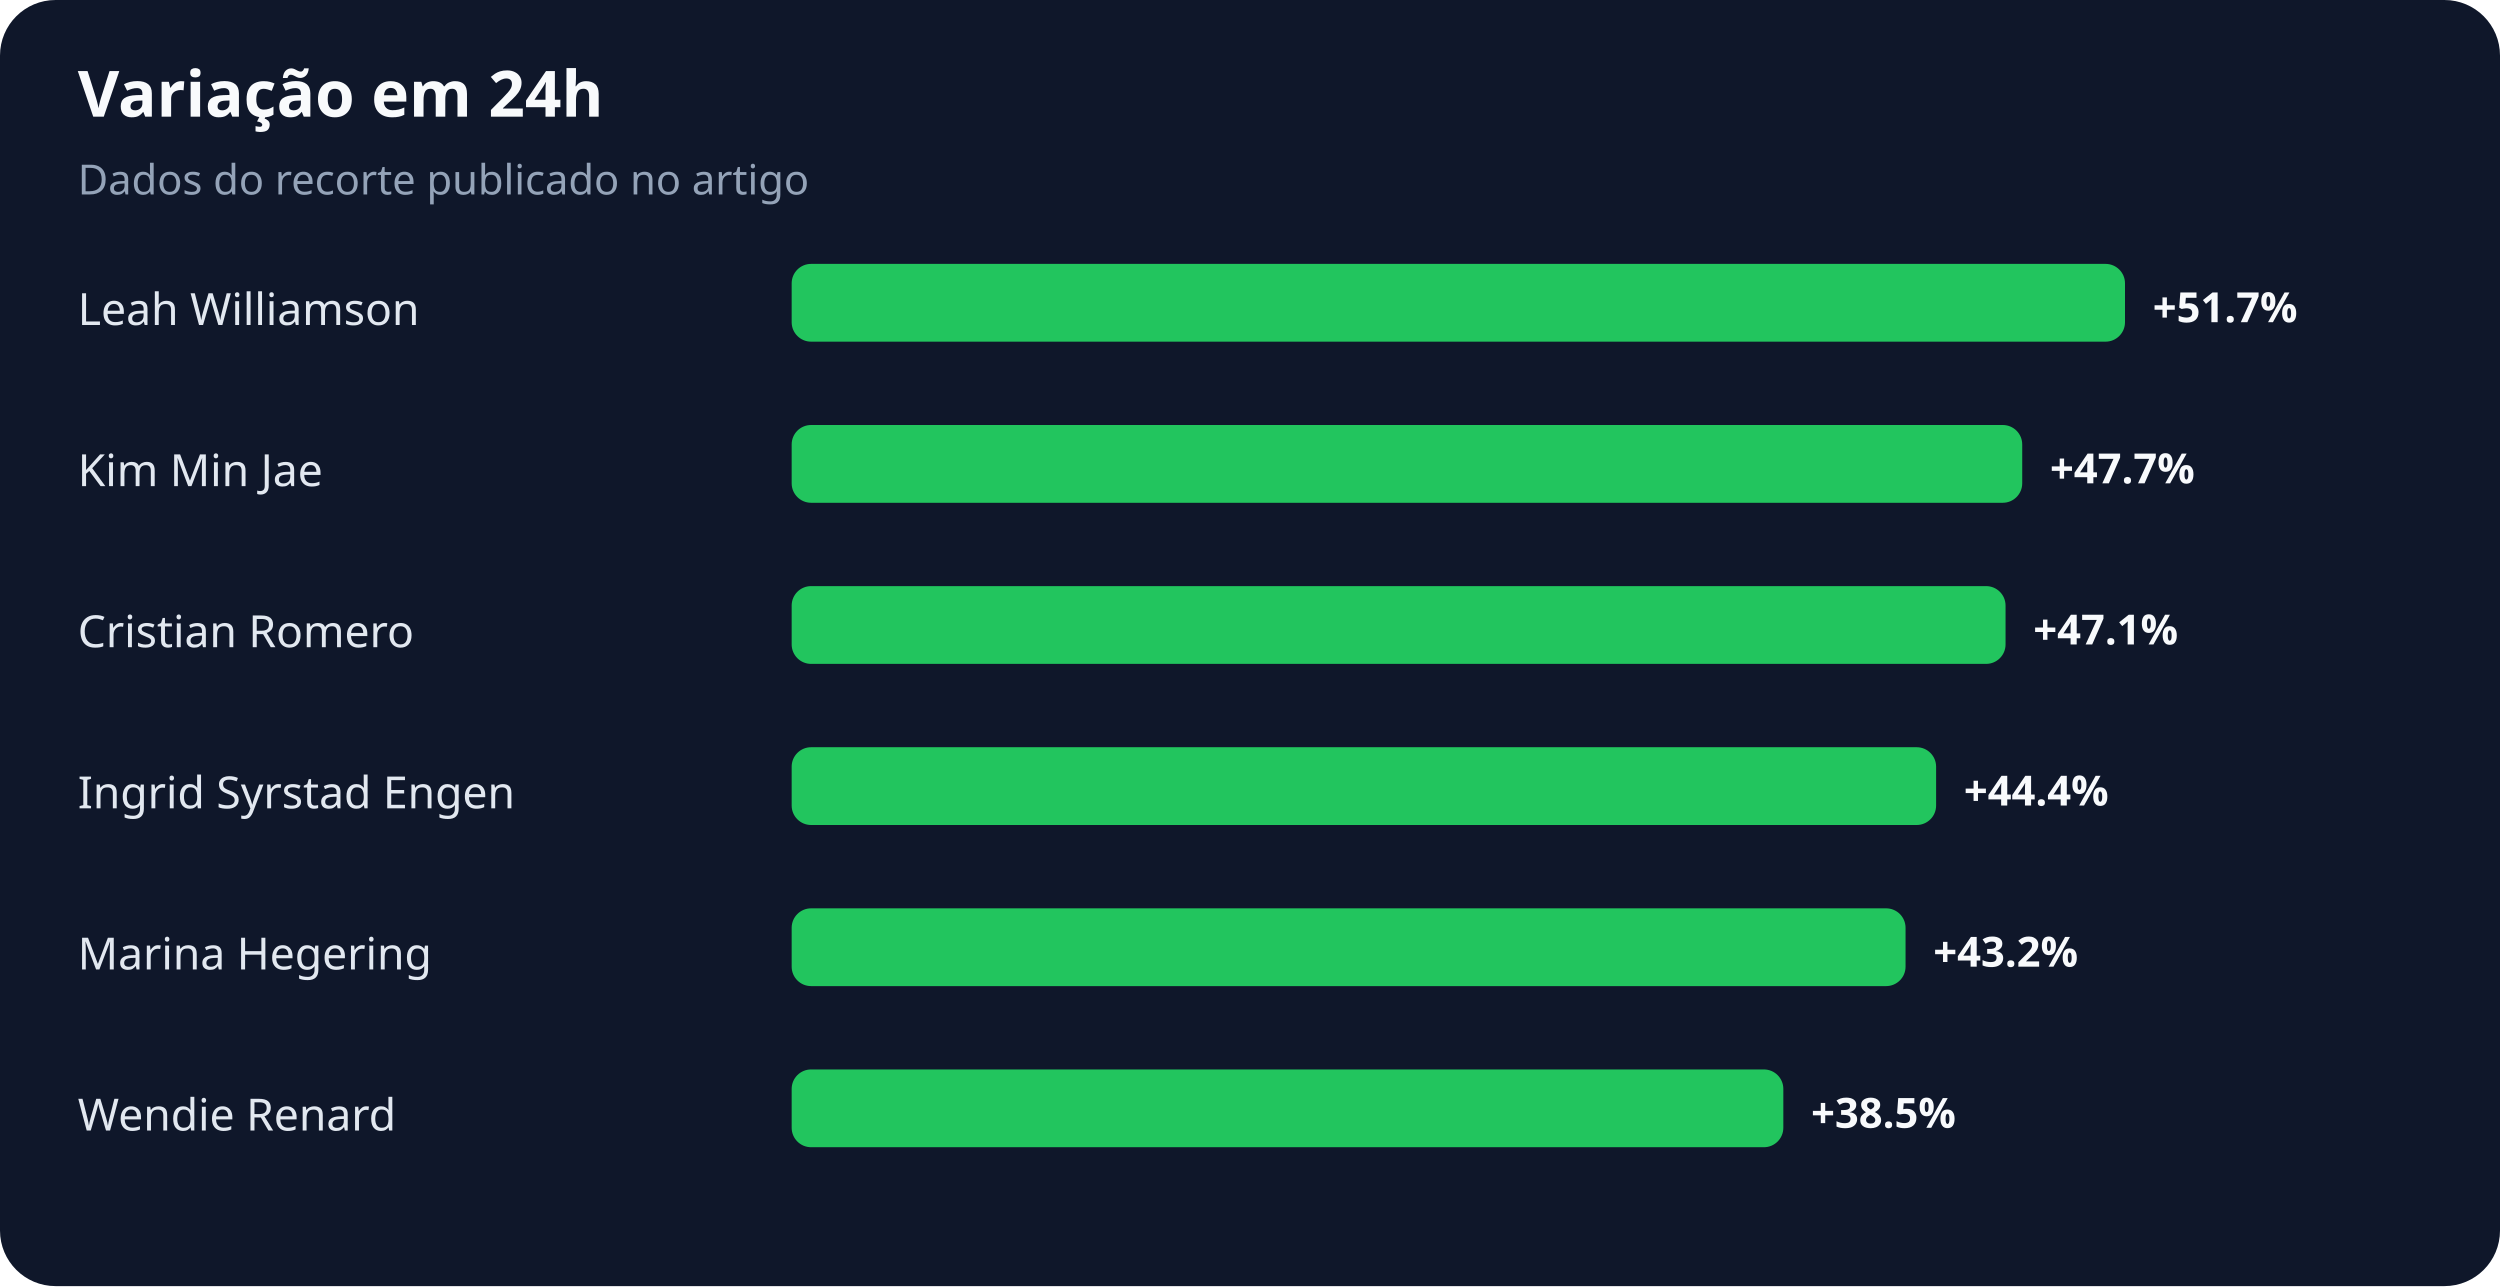
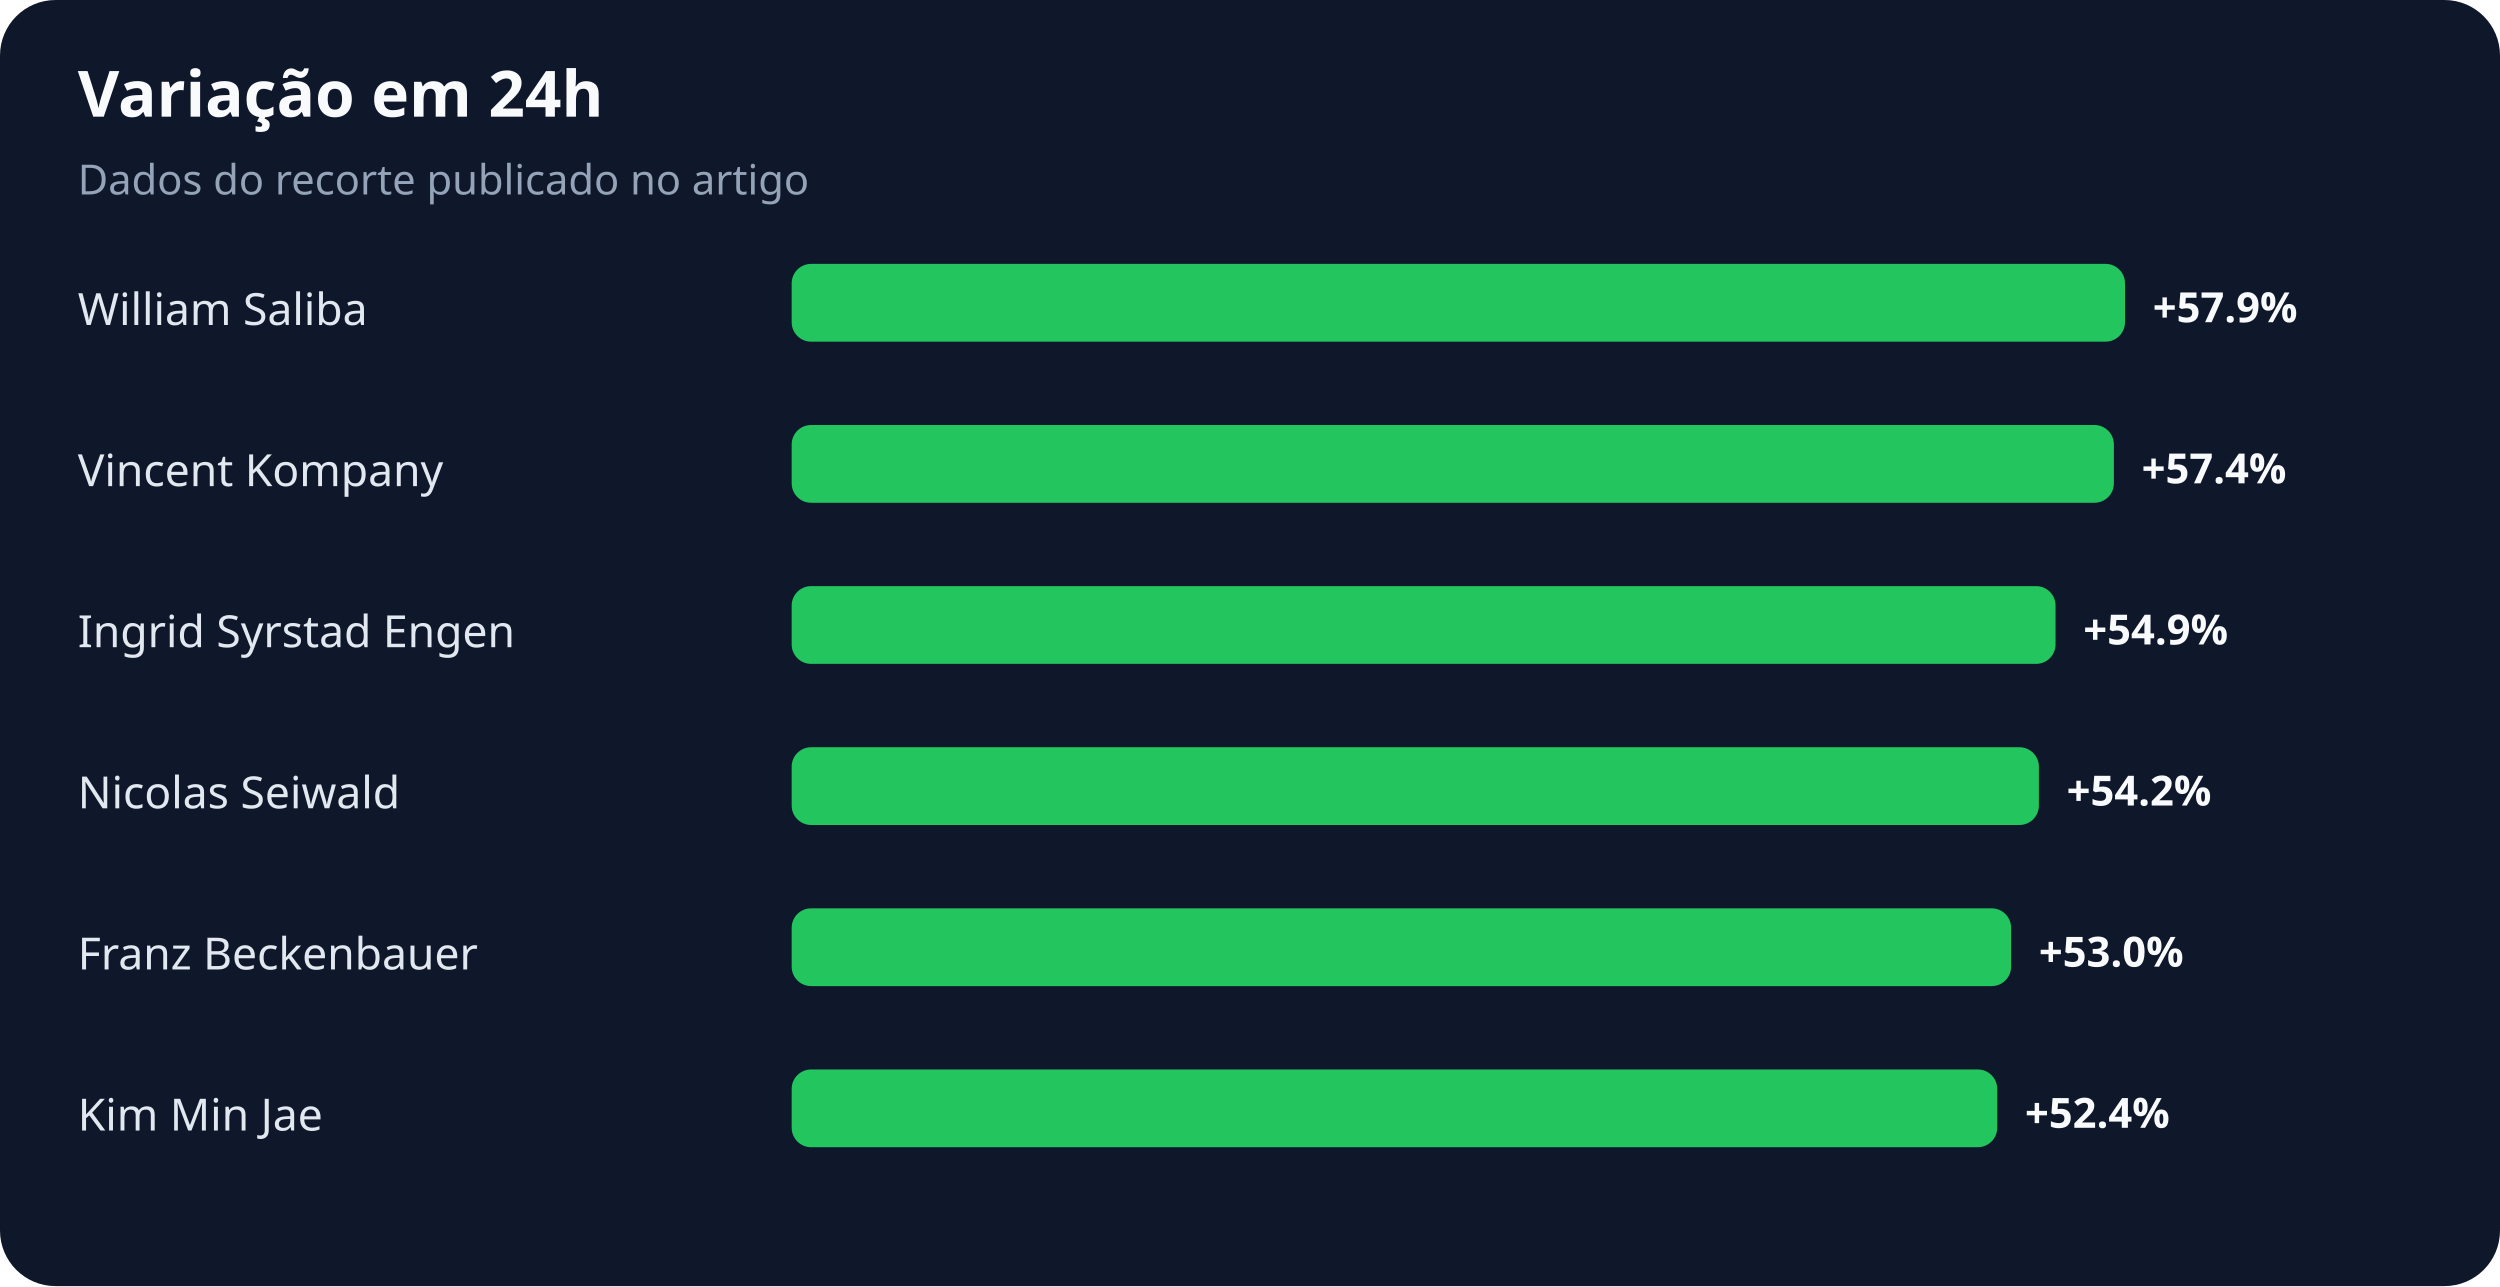
<svg xmlns="http://www.w3.org/2000/svg" width="900" height="463" viewBox="0 0 900 463" role="img" aria-labelledby="title desc">
  <rect width="100%" height="100%" rx="20" fill="#0f172a" />
  <text x="28" y="42" fill="#f8fafc" font-family="system-ui,sans-serif" font-size="23" font-weight="700">Variação em 24h</text>
  <text x="28" y="70" fill="#94a3b8" font-family="system-ui,sans-serif" font-size="15">Dados do recorte publicado no artigo</text>
-   <text x="28" y="117" fill="#e2e8f0" font-family="system-ui,sans-serif" font-size="16">Leah Williamson</text>
+   <text x="28" y="117" fill="#e2e8f0" font-family="system-ui,sans-serif" font-size="16">William Saliba</text>
  <rect x="285" y="95" width="480" height="28" rx="7" fill="#22c55e" />
-   <text x="775" y="116" fill="#f8fafc" font-family="system-ui,sans-serif" font-size="15" font-weight="700">+51.7%</text>
-   <text x="28" y="175" fill="#e2e8f0" font-family="system-ui,sans-serif" font-size="16">Kim Min Jae</text>
-   <rect x="285" y="153" width="443" height="28" rx="7" fill="#22c55e" />
-   <text x="738" y="174" fill="#f8fafc" font-family="system-ui,sans-serif" font-size="15" font-weight="700">+47.7%</text>
-   <text x="28" y="233" fill="#e2e8f0" font-family="system-ui,sans-serif" font-size="16">Cristian Romero</text>
-   <rect x="285" y="211" width="437" height="28" rx="7" fill="#22c55e" />
-   <text x="732" y="232" fill="#f8fafc" font-family="system-ui,sans-serif" font-size="15" font-weight="700">+47.1%</text>
-   <text x="28" y="291" fill="#e2e8f0" font-family="system-ui,sans-serif" font-size="16">Ingrid Syrstad Engen</text>
-   <rect x="285" y="269" width="412" height="28" rx="7" fill="#22c55e" />
-   <text x="707" y="290" fill="#f8fafc" font-family="system-ui,sans-serif" font-size="15" font-weight="700">+44.4%</text>
-   <text x="28" y="349" fill="#e2e8f0" font-family="system-ui,sans-serif" font-size="16">Marina Hegering</text>
-   <rect x="285" y="327" width="401" height="28" rx="7" fill="#22c55e" />
-   <text x="696" y="348" fill="#f8fafc" font-family="system-ui,sans-serif" font-size="15" font-weight="700">+43.2%</text>
-   <text x="28" y="407" fill="#e2e8f0" font-family="system-ui,sans-serif" font-size="16">Wendie Renard</text>
-   <rect x="285" y="385" width="357" height="28" rx="7" fill="#22c55e" />
-   <text x="652" y="406" fill="#f8fafc" font-family="system-ui,sans-serif" font-size="15" font-weight="700">+38.5%</text>
+   <text x="775" y="116" fill="#f8fafc" font-family="system-ui,sans-serif" font-size="15" font-weight="700">+57.9%</text>
+   <text x="28" y="175" fill="#e2e8f0" font-family="system-ui,sans-serif" font-size="16">Vincent Kompany</text>
+   <rect x="285" y="153" width="476" height="28" rx="7" fill="#22c55e" />
+   <text x="771" y="174" fill="#f8fafc" font-family="system-ui,sans-serif" font-size="15" font-weight="700">+57.4%</text>
+   <text x="28" y="233" fill="#e2e8f0" font-family="system-ui,sans-serif" font-size="16">Ingrid Syrstad Engen</text>
+   <rect x="285" y="211" width="455" height="28" rx="7" fill="#22c55e" />
+   <text x="750" y="232" fill="#f8fafc" font-family="system-ui,sans-serif" font-size="15" font-weight="700">+54.9%</text>
+   <text x="28" y="291" fill="#e2e8f0" font-family="system-ui,sans-serif" font-size="16">Nicolas Seiwald</text>
+   <rect x="285" y="269" width="449" height="28" rx="7" fill="#22c55e" />
+   <text x="744" y="290" fill="#f8fafc" font-family="system-ui,sans-serif" font-size="15" font-weight="700">+54.2%</text>
+   <text x="28" y="349" fill="#e2e8f0" font-family="system-ui,sans-serif" font-size="16">Franz Beckenbauer</text>
+   <rect x="285" y="327" width="439" height="28" rx="7" fill="#22c55e" />
+   <text x="734" y="348" fill="#f8fafc" font-family="system-ui,sans-serif" font-size="15" font-weight="700">+53.0%</text>
+   <text x="28" y="407" fill="#e2e8f0" font-family="system-ui,sans-serif" font-size="16">Kim Min Jae</text>
+   <rect x="285" y="385" width="434" height="28" rx="7" fill="#22c55e" />
+   <text x="729" y="406" fill="#f8fafc" font-family="system-ui,sans-serif" font-size="15" font-weight="700">+52.4%</text>
</svg>
